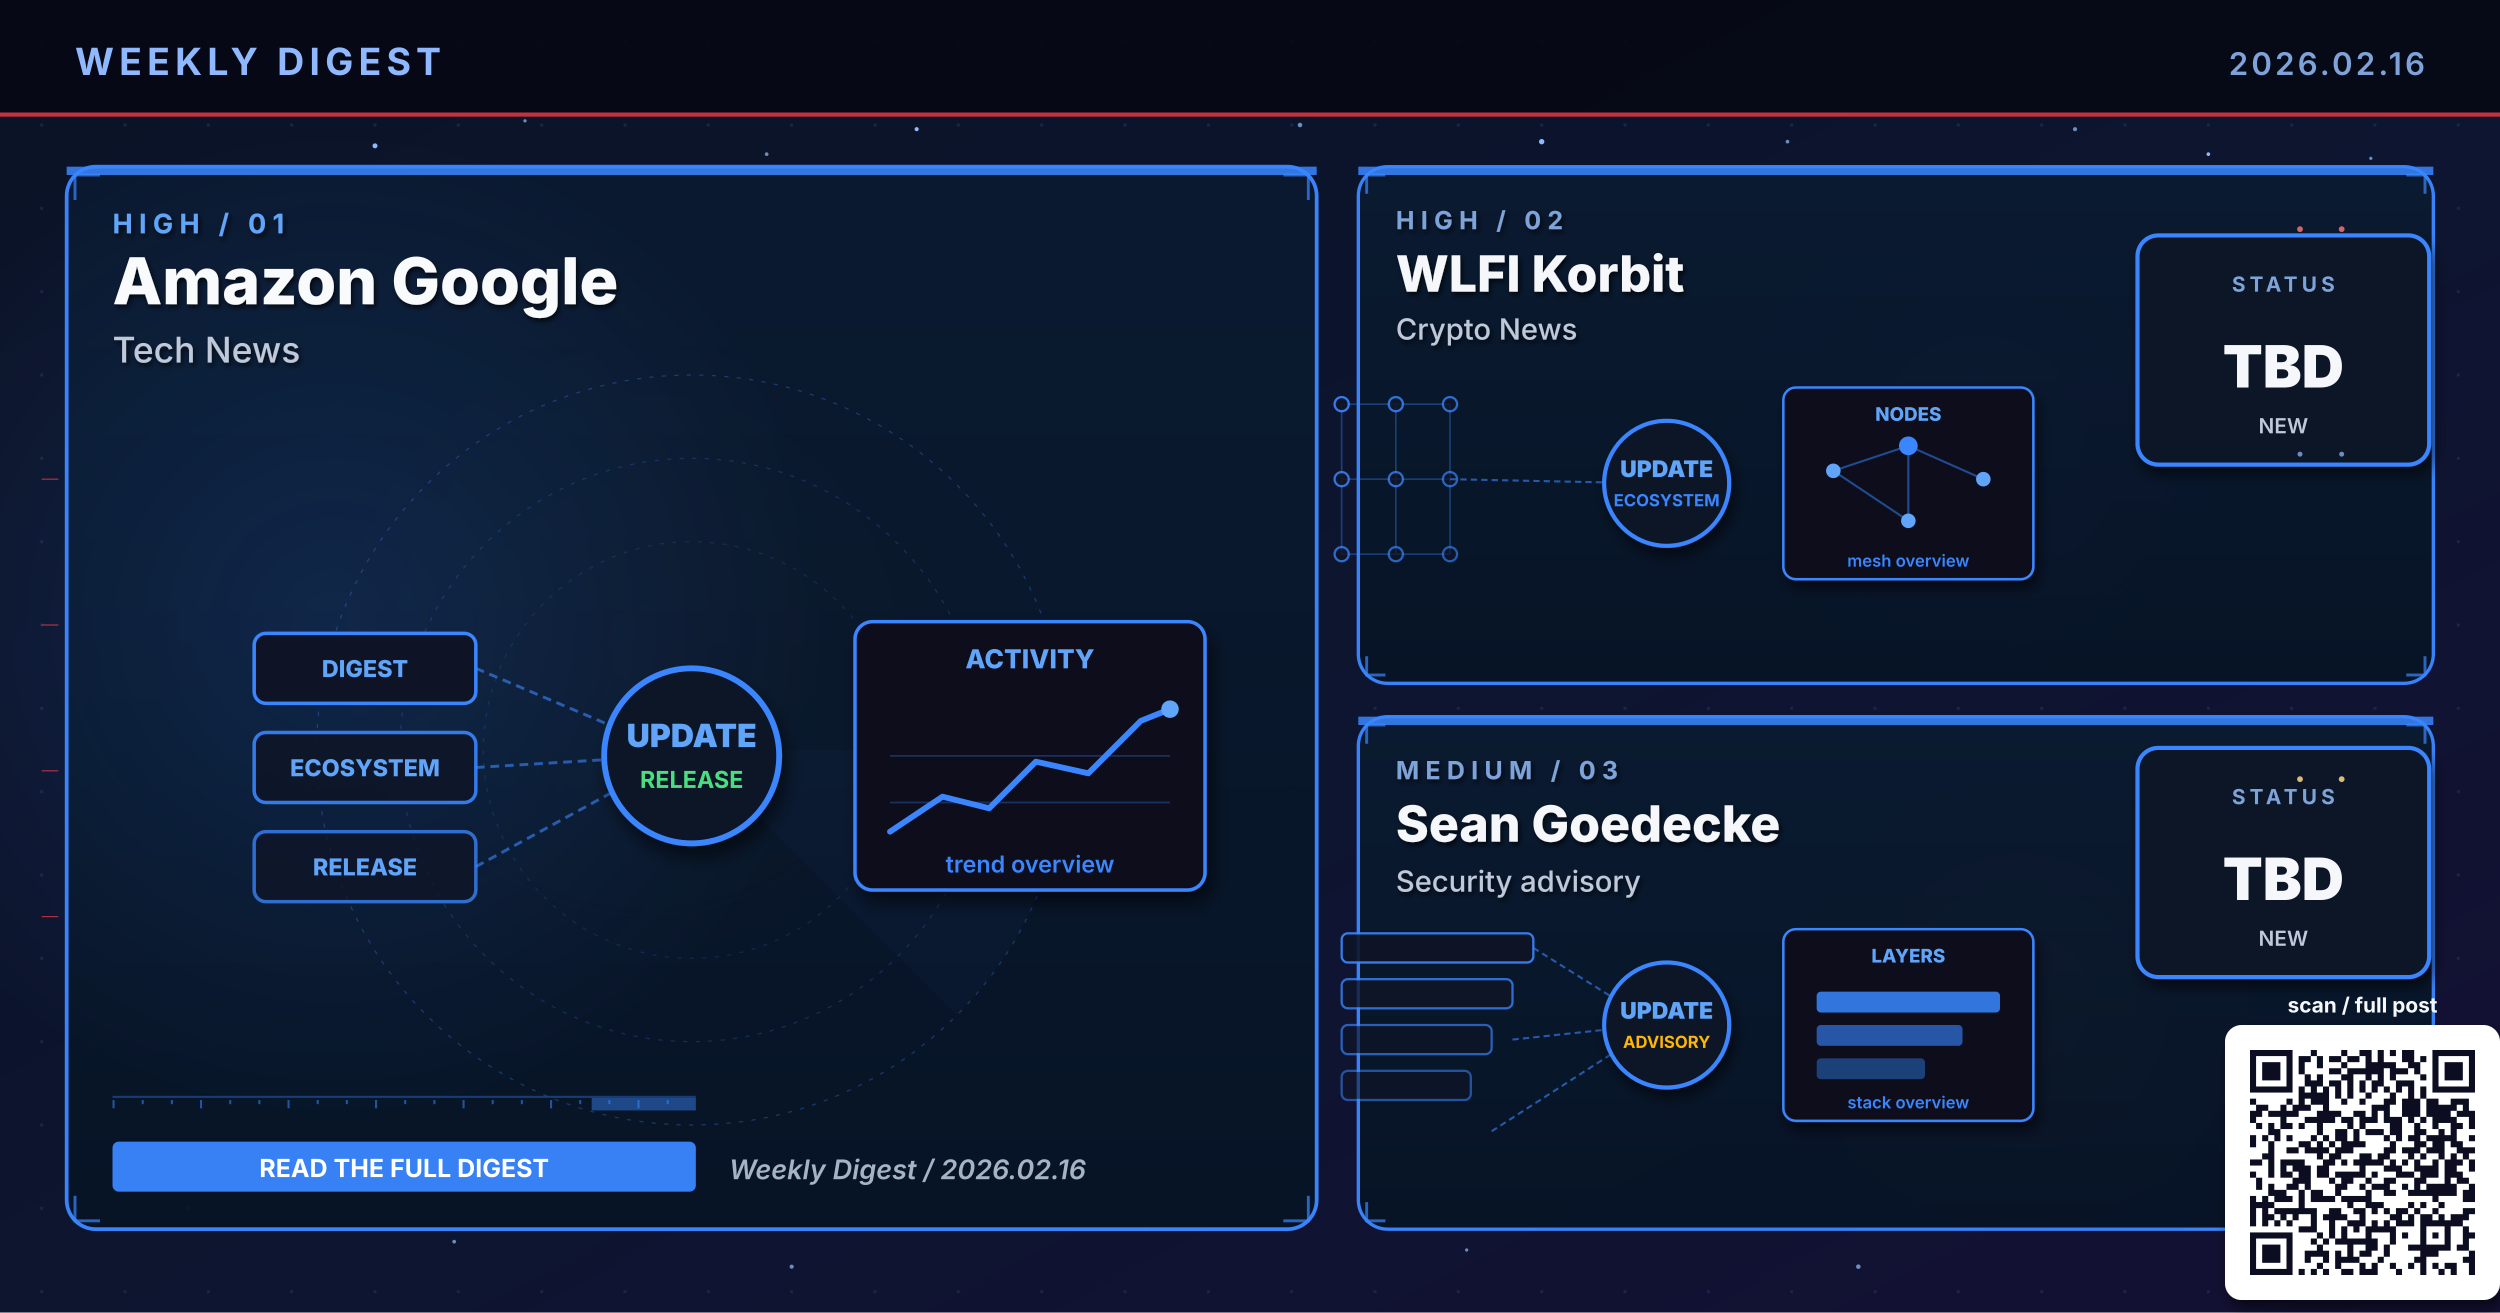
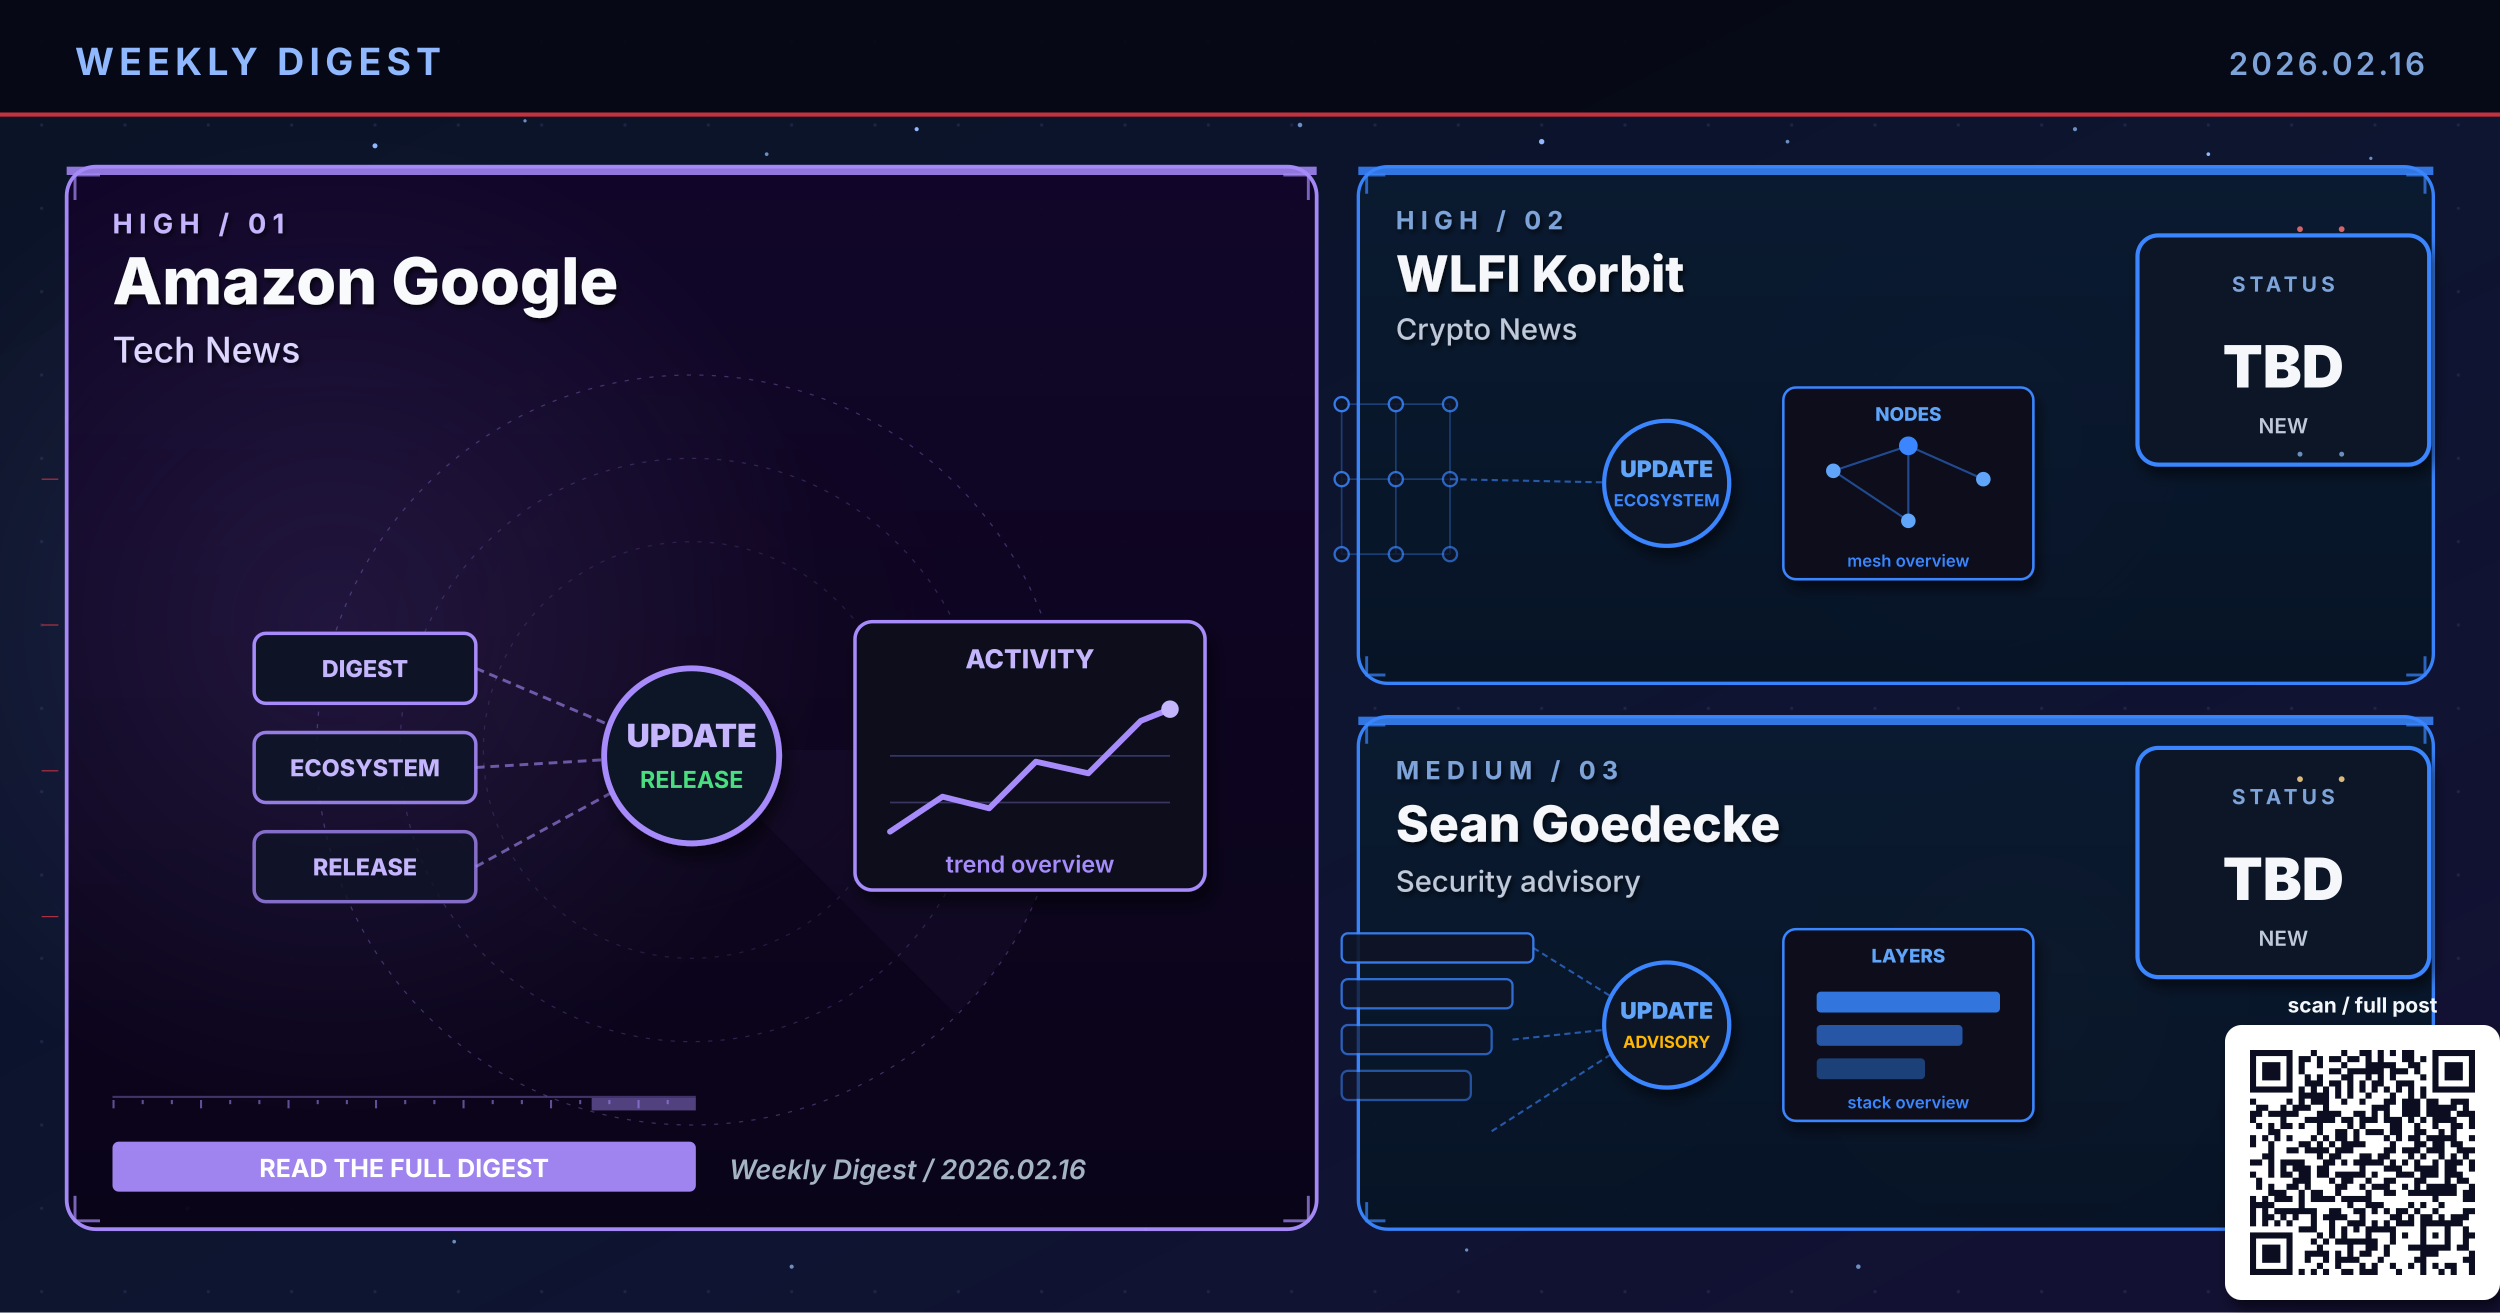
<svg xmlns="http://www.w3.org/2000/svg" viewBox="0 0 1200 630" width="1200" height="630" role="img" aria-label="Weekly digest cover 2026.02.16: Amazon Google, WLFI Korbit, Sean Goedecke">
  <defs>
    <linearGradient id="bgSpread" x1="0%" y1="0%" x2="100%" y2="100%">
      <stop offset="0%" stop-color="#0B1326" />
      <stop offset="55%" stop-color="#0D1530" />
      <stop offset="100%" stop-color="#141034" />
    </linearGradient>
    <linearGradient id="heroPanel" x1="0%" y1="0%" x2="0%" y2="100%">
      <stop offset="0%" stop-color="#1A0A08" />
      <stop offset="100%" stop-color="#110608" />
    </linearGradient>
    <linearGradient id="heroPanelBlue" x1="0%" y1="0%" x2="0%" y2="100%">
      <stop offset="0%" stop-color="#0A1A30" />
      <stop offset="100%" stop-color="#071426" />
    </linearGradient>
    <linearGradient id="heroPanelAmber" x1="0%" y1="0%" x2="0%" y2="100%">
      <stop offset="0%" stop-color="#1A1208" />
      <stop offset="100%" stop-color="#120E06" />
    </linearGradient>
    <linearGradient id="heroPanelGreen" x1="0%" y1="0%" x2="0%" y2="100%">
      <stop offset="0%" stop-color="#08160E" />
      <stop offset="100%" stop-color="#04100A" />
    </linearGradient>
    <linearGradient id="heroPanelPurple" x1="0%" y1="0%" x2="0%" y2="100%">
      <stop offset="0%" stop-color="#110629" />
      <stop offset="100%" stop-color="#0A0418" />
    </linearGradient>
    <radialGradient id="hotRed" cx="50%" cy="50%" r="50%">
      <stop offset="0%" stop-color="#E63946" stop-opacity="0.6" />
      <stop offset="100%" stop-color="#E63946" stop-opacity="0" />
    </radialGradient>
    <radialGradient id="hotBlue" cx="50%" cy="50%" r="50%">
      <stop offset="0%" stop-color="#3A86FF" stop-opacity="0.5" />
      <stop offset="100%" stop-color="#3A86FF" stop-opacity="0" />
    </radialGradient>
    <radialGradient id="hotAmber" cx="50%" cy="50%" r="50%">
      <stop offset="0%" stop-color="#FFB703" stop-opacity="0.45" />
      <stop offset="100%" stop-color="#FFB703" stop-opacity="0" />
    </radialGradient>
    <radialGradient id="hotGreen" cx="50%" cy="50%" r="50%">
      <stop offset="0%" stop-color="#4ADE80" stop-opacity="0.45" />
      <stop offset="100%" stop-color="#4ADE80" stop-opacity="0" />
    </radialGradient>
    <radialGradient id="hotPurple" cx="50%" cy="50%" r="50%">
      <stop offset="0%" stop-color="#A78BFA" stop-opacity="0.45" />
      <stop offset="100%" stop-color="#A78BFA" stop-opacity="0" />
    </radialGradient>
    <pattern id="envGrid" x="0" y="0" width="40" height="40" patternUnits="userSpaceOnUse">
      <circle cx="20" cy="20" r="0.8" fill="#2A3256" opacity="0.55" />
    </pattern>
    <filter id="softShadow" x="-10%" y="-10%" width="130%" height="130%">
      <feGaussianBlur in="SourceAlpha" stdDeviation="3" />
      <feOffset dx="2" dy="4" />
      <feComponentTransfer>
        <feFuncA type="linear" slope="0.55" />
      </feComponentTransfer>
      <feMerge>
        <feMergeNode />
        <feMergeNode in="SourceGraphic" />
      </feMerge>
    </filter>
    <filter id="textShadow" x="-10%" y="-10%" width="130%" height="130%">
      <feGaussianBlur in="SourceAlpha" stdDeviation="1.2" />
      <feOffset dx="1" dy="1.5" />
      <feComponentTransfer>
        <feFuncA type="linear" slope="0.7" />
      </feComponentTransfer>
      <feMerge>
        <feMergeNode />
        <feMergeNode in="SourceGraphic" />
      </feMerge>
    </filter>
  </defs>
  <rect width="1200" height="630" fill="url(#bgSpread)" />
  <rect width="1200" height="630" fill="url(#envGrid)" />
  <circle cx="310" cy="310" r="160" fill="url(#hotRed)">
    <animate attributeName="opacity" values="0.6;1;0.6" dur="5.8s" repeatCount="indefinite" />
  </circle>
  <circle cx="950" cy="210" r="120" fill="url(#hotBlue)">
    <animate attributeName="opacity" values="0.45;0.85;0.45" dur="6.4s" repeatCount="indefinite" />
  </circle>
  <circle cx="970" cy="480" r="110" fill="url(#hotAmber)">
    <animate attributeName="opacity" values="0.4;0.75;0.4" dur="7.1s" repeatCount="indefinite" />
  </circle>
  <g fill="#8FB8FF">
    <circle cx="180" cy="70" r="1.2">
      <animate attributeName="opacity" values="0.2;1;0.2" dur="3.4s" repeatCount="indefinite" />
    </circle>
    <circle cx="440" cy="62" r="1">
      <animate attributeName="opacity" values="0.2;0.9;0.2" dur="4.2s" repeatCount="indefinite" />
    </circle>
    <circle cx="740" cy="68" r="1.3">
      <animate attributeName="opacity" values="0.25;1;0.25" dur="3.9s" repeatCount="indefinite" />
    </circle>
    <circle cx="1060" cy="74" r="0.9">
      <animate attributeName="opacity" values="0.2;0.85;0.2" dur="5.1s" repeatCount="indefinite" />
    </circle>
    <circle cx="90" cy="580" r="1">
      <animate attributeName="opacity" values="0.15;0.8;0.15" dur="4.7s" repeatCount="indefinite" />
    </circle>
    <circle cx="550" cy="590" r="0.8">
      <animate attributeName="opacity" values="0.2;0.75;0.2" dur="3.6s" begin="0.5s" repeatCount="indefinite" />
    </circle>
  </g>
  <g fill="#7DA3D9" opacity="0.85">
    <circle cx="252" cy="58" r="0.8">
      <animate attributeName="opacity" values="0.15;0.7;0.15" dur="4.3s" repeatCount="indefinite" />
    </circle>
    <circle cx="368" cy="74" r="0.9">
      <animate attributeName="opacity" values="0.2;0.85;0.2" dur="3.8s" begin="0.4s" repeatCount="indefinite" />
    </circle>
    <circle cx="624" cy="60" r="1.1">
      <animate attributeName="opacity" values="0.25;0.95;0.25" dur="4.5s" repeatCount="indefinite" />
    </circle>
    <circle cx="858" cy="68" r="0.9">
      <animate attributeName="opacity" values="0.2;0.8;0.2" dur="3.6s" begin="0.6s" repeatCount="indefinite" />
    </circle>
    <circle cx="996" cy="62" r="1.0">
      <animate attributeName="opacity" values="0.2;0.9;0.2" dur="4.0s" begin="0.2s" repeatCount="indefinite" />
    </circle>
    <circle cx="1138" cy="76" r="0.8">
      <animate attributeName="opacity" values="0.15;0.7;0.15" dur="5.2s" begin="0.5s" repeatCount="indefinite" />
    </circle>
    <circle cx="218" cy="596" r="0.9">
      <animate attributeName="opacity" values="0.18;0.75;0.18" dur="4.6s" begin="0.3s" repeatCount="indefinite" />
    </circle>
    <circle cx="380" cy="608" r="1.0">
      <animate attributeName="opacity" values="0.2;0.85;0.2" dur="3.9s" begin="0.7s" repeatCount="indefinite" />
    </circle>
    <circle cx="704" cy="600" r="0.8">
      <animate attributeName="opacity" values="0.18;0.7;0.18" dur="4.2s" begin="0.4s" repeatCount="indefinite" />
    </circle>
    <circle cx="892" cy="608" r="1.1">
      <animate attributeName="opacity" values="0.22;0.9;0.22" dur="4.7s" begin="0.6s" repeatCount="indefinite" />
    </circle>
    <circle cx="1078" cy="600" r="0.9">
      <animate attributeName="opacity" values="0.2;0.85;0.2" dur="3.6s" begin="0.8s" repeatCount="indefinite" />
    </circle>
  </g>
  <rect x="0" y="0" width="1200" height="56" fill="#050813" opacity="0.92" />
  <text x="36" y="36" font-family="Inter, Helvetica, Arial, sans-serif" font-size="18" font-weight="700" fill="#8FB8FF" letter-spacing="2.5">WEEKLY DIGEST</text>
  <text x="1164" y="36" font-family="Inter, Helvetica, Arial, sans-serif" font-size="15" font-weight="600" fill="#7DA3D9" letter-spacing="1.5" text-anchor="end">2026.02.16</text>
  <rect x="0" y="54" width="1200" height="2" fill="#E63946" opacity="0.85">
    <animate attributeName="opacity" values="0.4;1;0.4" dur="4.8s" repeatCount="indefinite" />
  </rect>
-   <rect x="32" y="80" width="600" height="510" rx="14" ry="14" fill="url(#heroPanelBlue)" stroke="#3A86FF" stroke-width="1.8" opacity="0.98" />
-   <circle cx="160" cy="300" r="240" fill="url(#hotBlue)" opacity="0.28" />
-   <rect x="32" y="80" width="600" height="4" fill="#3A86FF" opacity="0.85">
+   <rect x="32" y="80" width="600" height="510" rx="14" ry="14" fill="url(#heroPanelPurple)" stroke="#A78BFA" stroke-width="1.8" opacity="0.98" />
+   <circle cx="160" cy="300" r="240" fill="url(#hotPurple)" opacity="0.28" />
+   <rect x="32" y="80" width="600" height="4" fill="#A78BFA" opacity="0.85">
    <animate attributeName="opacity" values="0.5;1;0.5" dur="3.4s" repeatCount="indefinite" />
  </rect>
  <g filter="url(#textShadow)">
-     <text x="54" y="112" font-family="Inter, Helvetica, Arial, sans-serif" font-size="13" font-weight="700" fill="#60A5FA" letter-spacing="3">HIGH  /  01</text>
+     <text x="54" y="112" font-family="Inter, Helvetica, Arial, sans-serif" font-size="13" font-weight="700" fill="#C4B5FD" letter-spacing="3">HIGH  /  01</text>
    <text x="54" y="146" font-family="Inter, Helvetica, Arial, sans-serif" font-size="31" font-weight="800" fill="#F8FAFC">Amazon Google</text>
-     <text x="54" y="174" font-family="Inter, Helvetica, Arial, sans-serif" font-size="17" font-weight="500" fill="#BFC9D9">Tech News</text>
+     <text x="54" y="174" font-family="Inter, Helvetica, Arial, sans-serif" font-size="17" font-weight="500" fill="#DDD6FE">Tech News</text>
  </g>
  <g transform="translate(332,360)" opacity="0.32">
-     <circle r="180" fill="none" stroke="#3A86FF" stroke-width="0.6" stroke-dasharray="2 4" />
-     <circle r="140" fill="none" stroke="#3A86FF" stroke-width="0.6" stroke-dasharray="2 4" opacity="0.7" />
-     <circle r="100" fill="none" stroke="#3A86FF" stroke-width="0.6" stroke-dasharray="2 4" opacity="0.5" />
+     <circle r="180" fill="none" stroke="#A78BFA" stroke-width="0.6" stroke-dasharray="2 4" />
+     <circle r="140" fill="none" stroke="#A78BFA" stroke-width="0.6" stroke-dasharray="2 4" opacity="0.7" />
+     <circle r="100" fill="none" stroke="#A78BFA" stroke-width="0.6" stroke-dasharray="2 4" opacity="0.5" />
    <g>
-       <path d="M0 0 L180 0 A180 180 0 0 1 127 127 Z" fill="#3A86FF" opacity="0.10" />
+       <path d="M0 0 L180 0 A180 180 0 0 1 127 127 Z" fill="#A78BFA" opacity="0.10" />
      <animateTransform attributeName="transform" type="rotate" from="0" to="360" dur="14s" repeatCount="indefinite" />
    </g>
  </g>
-   <g stroke="#3A86FF" stroke-width="1.4" fill="none" opacity="0.7">
+   <g stroke="#A78BFA" stroke-width="1.4" fill="none" opacity="0.7">
    <path d="M36 96 L36 84 L48 84" />
    <path d="M616 84 L628 84 L628 96" />
    <path d="M36 574 L36 586 L48 586" />
    <path d="M616 586 L628 586 L628 574" />
  </g>
  <g>
-     <rect x="54" y="526" width="280" height="1" fill="#3A86FF" opacity="0.35" />
-     <rect x="54" y="528" width="1" height="4" fill="#3A86FF" opacity="0.55" />
-     <rect x="68" y="528" width="1" height="2" fill="#3A86FF" opacity="0.55" />
-     <rect x="82" y="528" width="1" height="2" fill="#3A86FF" opacity="0.55" />
-     <rect x="96" y="528" width="1" height="4" fill="#3A86FF" opacity="0.55" />
-     <rect x="110" y="528" width="1" height="2" fill="#3A86FF" opacity="0.55" />
-     <rect x="124" y="528" width="1" height="2" fill="#3A86FF" opacity="0.55" />
-     <rect x="138" y="528" width="1" height="4" fill="#3A86FF" opacity="0.55" />
-     <rect x="152" y="528" width="1" height="2" fill="#3A86FF" opacity="0.55" />
-     <rect x="166" y="528" width="1" height="2" fill="#3A86FF" opacity="0.55" />
-     <rect x="180" y="528" width="1" height="4" fill="#3A86FF" opacity="0.55" />
-     <rect x="194" y="528" width="1" height="2" fill="#3A86FF" opacity="0.55" />
-     <rect x="208" y="528" width="1" height="2" fill="#3A86FF" opacity="0.55" />
-     <rect x="222" y="528" width="1" height="4" fill="#3A86FF" opacity="0.55" />
-     <rect x="236" y="528" width="1" height="2" fill="#3A86FF" opacity="0.55" />
-     <rect x="250" y="528" width="1" height="2" fill="#3A86FF" opacity="0.55" />
-     <rect x="264" y="528" width="1" height="4" fill="#3A86FF" opacity="0.55" />
-     <rect x="278" y="528" width="1" height="2" fill="#3A86FF" opacity="0.55" />
-     <rect x="292" y="528" width="1" height="2" fill="#3A86FF" opacity="0.55" />
-     <rect x="306" y="528" width="1" height="4" fill="#3A86FF" opacity="0.55" />
-     <rect x="320" y="528" width="1" height="2" fill="#3A86FF" opacity="0.55" />
-     <rect x="284" y="527" width="50" height="6" fill="#3A86FF" opacity="0.45">
+     <rect x="54" y="526" width="280" height="1" fill="#A78BFA" opacity="0.35" />
+     <rect x="54" y="528" width="1" height="4" fill="#A78BFA" opacity="0.55" />
+     <rect x="68" y="528" width="1" height="2" fill="#A78BFA" opacity="0.55" />
+     <rect x="82" y="528" width="1" height="2" fill="#A78BFA" opacity="0.55" />
+     <rect x="96" y="528" width="1" height="4" fill="#A78BFA" opacity="0.55" />
+     <rect x="110" y="528" width="1" height="2" fill="#A78BFA" opacity="0.55" />
+     <rect x="124" y="528" width="1" height="2" fill="#A78BFA" opacity="0.55" />
+     <rect x="138" y="528" width="1" height="4" fill="#A78BFA" opacity="0.55" />
+     <rect x="152" y="528" width="1" height="2" fill="#A78BFA" opacity="0.55" />
+     <rect x="166" y="528" width="1" height="2" fill="#A78BFA" opacity="0.55" />
+     <rect x="180" y="528" width="1" height="4" fill="#A78BFA" opacity="0.55" />
+     <rect x="194" y="528" width="1" height="2" fill="#A78BFA" opacity="0.55" />
+     <rect x="208" y="528" width="1" height="2" fill="#A78BFA" opacity="0.55" />
+     <rect x="222" y="528" width="1" height="4" fill="#A78BFA" opacity="0.55" />
+     <rect x="236" y="528" width="1" height="2" fill="#A78BFA" opacity="0.55" />
+     <rect x="250" y="528" width="1" height="2" fill="#A78BFA" opacity="0.55" />
+     <rect x="264" y="528" width="1" height="4" fill="#A78BFA" opacity="0.55" />
+     <rect x="278" y="528" width="1" height="2" fill="#A78BFA" opacity="0.55" />
+     <rect x="292" y="528" width="1" height="2" fill="#A78BFA" opacity="0.55" />
+     <rect x="306" y="528" width="1" height="4" fill="#A78BFA" opacity="0.55" />
+     <rect x="320" y="528" width="1" height="2" fill="#A78BFA" opacity="0.55" />
+     <rect x="284" y="527" width="50" height="6" fill="#A78BFA" opacity="0.45">
      <animate attributeName="x" values="54;284;54" dur="6.4s" repeatCount="indefinite" />
      <animate attributeName="opacity" values="0.2;0.7;0.2" dur="6.4s" repeatCount="indefinite" />
    </rect>
  </g>
  <g transform="translate(332,360) scale(1.4)">
    <g font-family="Inter, monospace" font-size="8" font-weight="800">
      <g transform="translate(-150,-40)">
-         <rect x="0" y="0" width="76" height="24" rx="4" fill="#0E1426" stroke="#3A86FF" stroke-width="1.2" />
-         <text x="38" y="15" text-anchor="middle" fill="#60A5FA">DIGEST</text>
+         <rect x="0" y="0" width="76" height="24" rx="4" fill="#0E1426" stroke="#A78BFA" stroke-width="1.2" />
+         <text x="38" y="15" text-anchor="middle" fill="#C4B5FD">DIGEST</text>
      </g>
      <g transform="translate(-150,-6)">
-         <rect x="0" y="0" width="76" height="24" rx="4" fill="#0E1426" stroke="#3A86FF" stroke-width="1.2" opacity="0.88" />
-         <text x="38" y="15" text-anchor="middle" fill="#60A5FA">ECOSYSTEM</text>
+         <rect x="0" y="0" width="76" height="24" rx="4" fill="#0E1426" stroke="#A78BFA" stroke-width="1.2" opacity="0.88" />
+         <text x="38" y="15" text-anchor="middle" fill="#C4B5FD">ECOSYSTEM</text>
      </g>
      <g transform="translate(-150,28)">
-         <rect x="0" y="0" width="76" height="24" rx="4" fill="#0E1426" stroke="#3A86FF" stroke-width="1.2" opacity="0.76" />
-         <text x="38" y="15" text-anchor="middle" fill="#60A5FA">RELEASE</text>
-       </g>
-     </g>
-     <g stroke="#3A86FF" stroke-width="1" stroke-dasharray="3 2" fill="none" opacity="0.6">
+         <rect x="0" y="0" width="76" height="24" rx="4" fill="#0E1426" stroke="#A78BFA" stroke-width="1.2" opacity="0.76" />
+         <text x="38" y="15" text-anchor="middle" fill="#C4B5FD">RELEASE</text>
+       </g>
+     </g>
+     <g stroke="#A78BFA" stroke-width="1" stroke-dasharray="3 2" fill="none" opacity="0.6">
      <line x1="-74" y1="-28" x2="-8" y2="0" />
      <line x1="-74" y1="6" x2="-8" y2="2" />
      <line x1="-74" y1="40" x2="-8" y2="4" />
    </g>
-     <g fill="#60A5FA">
+     <g fill="#C4B5FD">
      <circle r="2">
        <animateMotion path="M-74 -28 L-8 0" dur="2.2s" repeatCount="indefinite" />
      </circle>
      <circle r="2">
        <animateMotion path="M-74 6 L-8 2" dur="2s" begin="0.4s" repeatCount="indefinite" />
      </circle>
      <circle r="2">
        <animateMotion path="M-74 40 L-8 4" dur="2.4s" begin="0.8s" repeatCount="indefinite" />
      </circle>
    </g>
-     <circle cx="0" cy="2" r="30" fill="#0A1326" stroke="#3A86FF" stroke-width="2" filter="url(#softShadow)">
+     <circle cx="0" cy="2" r="30" fill="#0A1326" stroke="#A78BFA" stroke-width="2" filter="url(#softShadow)">
      <animate attributeName="r" values="28;33;28" dur="3.4s" repeatCount="indefinite" />
    </circle>
-     <text x="0" y="-1" text-anchor="middle" font-family="Inter, monospace" font-size="11" font-weight="900" fill="#60A5FA">UPDATE</text>
+     <text x="0" y="-1" text-anchor="middle" font-family="Inter, monospace" font-size="11" font-weight="900" fill="#C4B5FD">UPDATE</text>
    <text x="0" y="13" text-anchor="middle" font-family="Inter, monospace" font-size="8" font-weight="700" fill="#4ADE80">RELEASE</text>
    <g transform="translate(56,-44)" filter="url(#softShadow)">
-       <rect x="0" y="0" width="120" height="92" rx="6" fill="#0A0F1E" stroke="#3A86FF" stroke-width="1.2" />
-       <text x="60" y="16" text-anchor="middle" font-family="Inter, monospace" font-size="9" font-weight="800" fill="#60A5FA">ACTIVITY</text>
-       <polyline points="12,72 30,60 46,64 62,48 80,52 98,34 108,30" fill="none" stroke="#3A86FF" stroke-width="2" stroke-linecap="round" stroke-linejoin="round" />
-       <circle cx="108" cy="30" r="3" fill="#60A5FA">
+       <rect x="0" y="0" width="120" height="92" rx="6" fill="#0A0F1E" stroke="#A78BFA" stroke-width="1.2" />
+       <text x="60" y="16" text-anchor="middle" font-family="Inter, monospace" font-size="9" font-weight="800" fill="#C4B5FD">ACTIVITY</text>
+       <polyline points="12,72 30,60 46,64 62,48 80,52 98,34 108,30" fill="none" stroke="#A78BFA" stroke-width="2" stroke-linecap="round" stroke-linejoin="round" />
+       <circle cx="108" cy="30" r="3" fill="#C4B5FD">
        <animate attributeName="opacity" values="0.5;1;0.5" dur="2s" repeatCount="indefinite" />
      </circle>
-       <g stroke="#3A86FF" stroke-width="0.6" opacity="0.3">
+       <g stroke="#A78BFA" stroke-width="0.6" opacity="0.3">
        <line x1="12" y1="46" x2="108" y2="46" />
        <line x1="12" y1="62" x2="108" y2="62" />
      </g>
-       <text x="60" y="86" text-anchor="middle" font-family="Inter, monospace" font-size="8" font-weight="600" fill="#3A86FF">trend overview</text>
+       <text x="60" y="86" text-anchor="middle" font-family="Inter, monospace" font-size="8" font-weight="600" fill="#A78BFA">trend overview</text>
    </g>
  </g>
  <g transform="translate(54,548)">
-     <rect x="0" y="0" width="280" height="24" rx="3" fill="#3A86FF" opacity="0.95" />
+     <rect x="0" y="0" width="280" height="24" rx="3" fill="#A78BFA" opacity="0.95" />
    <text x="140" y="17" text-anchor="middle" font-family="Inter, Helvetica, Arial, sans-serif" font-size="12" font-weight="700" fill="#FFFFFF">READ THE FULL DIGEST</text>
  </g>
  <text x="350" y="566" font-family="Inter, Helvetica, Arial, sans-serif" font-size="13" font-weight="600" fill="#A5B4C4" font-style="italic">Weekly Digest  /  2026.02.16</text>
  <rect x="652" y="80" width="516" height="248" rx="14" ry="14" fill="url(#heroPanelBlue)" stroke="#3A86FF" stroke-width="1.6" opacity="0.97" />
  <rect x="652" y="80" width="516" height="4" fill="#3A86FF" opacity="0.85">
    <animate attributeName="opacity" values="0.5;1;0.5" dur="4.2s" repeatCount="indefinite" />
  </rect>
  <g filter="url(#textShadow)">
    <text x="670" y="110" font-family="Inter, Helvetica, Arial, sans-serif" font-size="12" font-weight="700" fill="#7DA3D9" letter-spacing="3">HIGH  /  02</text>
    <text x="670" y="140" font-family="Inter, Helvetica, Arial, sans-serif" font-size="24" font-weight="800" fill="#F5F7FA">WLFI Korbit</text>
    <text x="670" y="163" font-family="Inter, Helvetica, Arial, sans-serif" font-size="14" font-weight="500" fill="#BFC9D9">Crypto News</text>
  </g>
  <g stroke="#3A86FF" stroke-width="1.4" fill="none" opacity="0.7">
    <path d="M656 93 L656 84 L665 84" />
    <path d="M1155 84 L1164 84 L1164 93" />
    <path d="M656 315 L656 324 L665 324" />
    <path d="M1155 324 L1164 324 L1164 315" />
  </g>
  <g transform="translate(800,230)">
    <g stroke="#3A86FF" stroke-width="0.8" opacity="0.35">
      <line x1="-156" y1="-36" x2="-130" y2="-36" />
      <line x1="-156" y1="-36" x2="-156" y2="0" />
      <line x1="-130" y1="-36" x2="-104" y2="-36" />
      <line x1="-130" y1="-36" x2="-130" y2="0" />
      <line x1="-104" y1="-36" x2="-104" y2="0" />
      <line x1="-156" y1="0" x2="-130" y2="0" />
      <line x1="-156" y1="0" x2="-156" y2="36" />
      <line x1="-130" y1="0" x2="-104" y2="0" />
      <line x1="-130" y1="0" x2="-130" y2="36" />
      <line x1="-104" y1="0" x2="-104" y2="36" />
      <line x1="-156" y1="36" x2="-130" y2="36" />
      <line x1="-130" y1="36" x2="-104" y2="36" />
    </g>
    <circle cx="-156" cy="-36" r="3.4" fill="#0E1426" stroke="#3A86FF" stroke-width="1.1" opacity="0.90" />
    <circle cx="-130" cy="-36" r="3.4" fill="#0E1426" stroke="#3A86FF" stroke-width="1.1" opacity="0.83" />
    <circle cx="-104" cy="-36" r="3.4" fill="#0E1426" stroke="#3A86FF" stroke-width="1.1" opacity="0.76" />
    <circle cx="-156" cy="0" r="3.4" fill="#0E1426" stroke="#3A86FF" stroke-width="1.1" opacity="0.83" />
    <circle cx="-130" cy="0" r="3.4" fill="#0E1426" stroke="#3A86FF" stroke-width="1.1" opacity="0.76" />
    <circle cx="-104" cy="0" r="3.4" fill="#0E1426" stroke="#3A86FF" stroke-width="1.1" opacity="0.69" />
    <circle cx="-156" cy="36" r="3.4" fill="#0E1426" stroke="#3A86FF" stroke-width="1.1" opacity="0.76" />
    <circle cx="-130" cy="36" r="3.4" fill="#0E1426" stroke="#3A86FF" stroke-width="1.1" opacity="0.69" />
    <circle cx="-104" cy="36" r="3.4" fill="#0E1426" stroke="#3A86FF" stroke-width="1.1" opacity="0.62" />
    <line x1="-104" y1="0" x2="-8" y2="2" stroke="#3A86FF" stroke-width="1" stroke-dasharray="3 2" opacity="0.6" />
    <g fill="#60A5FA">
      <circle r="2">
        <animateMotion path="M-104 0 L-8 2" dur="2.3s" repeatCount="indefinite" />
      </circle>
    </g>
    <circle cx="0" cy="2" r="30" fill="#0A1326" stroke="#3A86FF" stroke-width="2" filter="url(#softShadow)">
      <animate attributeName="r" values="28;33;28" dur="3.4s" repeatCount="indefinite" />
    </circle>
    <text x="0" y="-1" text-anchor="middle" font-family="Inter, monospace" font-size="11" font-weight="900" fill="#60A5FA">UPDATE</text>
    <text x="0" y="13" text-anchor="middle" font-family="Inter, monospace" font-size="8" font-weight="700" fill="#3A86FF">ECOSYSTEM</text>
    <g transform="translate(56,-44)" filter="url(#softShadow)">
      <rect x="0" y="0" width="120" height="92" rx="6" fill="#0A0F1E" stroke="#3A86FF" stroke-width="1.2" />
      <text x="60" y="16" text-anchor="middle" font-family="Inter, monospace" font-size="9" font-weight="800" fill="#60A5FA">NODES</text>
      <g stroke="#3A86FF" stroke-width="1" opacity="0.5">
        <line x1="24" y1="40" x2="60" y2="28" />
        <line x1="60" y1="28" x2="96" y2="44" />
        <line x1="60" y1="28" x2="60" y2="64" />
        <line x1="24" y1="40" x2="60" y2="64" />
      </g>
      <g fill="#60A5FA">
        <circle cx="24" cy="40" r="3.5" />
        <circle cx="96" cy="44" r="3.5" />
        <circle cx="60" cy="64" r="3.5" />
      </g>
      <circle cx="60" cy="28" r="4.5" fill="#3A86FF" />
      <text x="60" y="86" text-anchor="middle" font-family="Inter, monospace" font-size="8" font-weight="600" fill="#3A86FF">mesh overview</text>
    </g>
  </g>
  <g transform="translate(1094,168)" filter="url(#softShadow)">
    <rect x="-68" y="-55" width="140" height="110" rx="10" fill="#071426" stroke="#3A86FF" stroke-width="2" />
    <text x="2" y="-28" text-anchor="middle" font-family="Inter, Helvetica, Arial, sans-serif" font-size="10" font-weight="700" letter-spacing="2" fill="#7DA3D9">STATUS</text>
    <text x="2" y="18" text-anchor="middle" font-family="Inter, Helvetica, Arial, sans-serif" font-size="28" font-weight="900" fill="#F5F7FA">TBD</text>
    <text x="2" y="40" text-anchor="middle" font-family="Inter, Helvetica, Arial, sans-serif" font-size="10" font-weight="600" fill="#BFC9D9">NEW</text>
  </g>
  <rect x="652" y="344" width="516" height="246" rx="14" ry="14" fill="url(#heroPanelBlue)" stroke="#3A86FF" stroke-width="1.6" opacity="0.97" />
  <rect x="652" y="344" width="516" height="4" fill="#3A86FF" opacity="0.85">
    <animate attributeName="opacity" values="0.5;1;0.5" dur="4.8s" repeatCount="indefinite" />
  </rect>
  <g filter="url(#textShadow)">
    <text x="670" y="374" font-family="Inter, Helvetica, Arial, sans-serif" font-size="12" font-weight="700" fill="#7DA3D9" letter-spacing="3">MEDIUM  /  03</text>
    <text x="670" y="404" font-family="Inter, Helvetica, Arial, sans-serif" font-size="24" font-weight="800" fill="#F5F7FA">Sean Goedecke</text>
    <text x="670" y="428" font-family="Inter, Helvetica, Arial, sans-serif" font-size="14" font-weight="500" fill="#BFC9D9">Security advisory</text>
  </g>
  <g stroke="#3A86FF" stroke-width="1.4" fill="none" opacity="0.7">
    <path d="M656 357 L656 348 L665 348" />
    <path d="M1155 348 L1164 348 L1164 357" />
    <path d="M656 577 L656 586 L665 586" />
    <path d="M1155 586 L1164 586 L1164 577" />
  </g>
  <g transform="translate(800,490)">
    <rect x="-156" y="-42" width="92" height="14" rx="3" fill="#0E1426" stroke="#3A86FF" stroke-width="1.1" opacity="0.90" />
    <rect x="-156" y="-20" width="82" height="14" rx="3" fill="#0E1426" stroke="#3A86FF" stroke-width="1.1" opacity="0.78" />
    <rect x="-156" y="2" width="72" height="14" rx="3" fill="#0E1426" stroke="#3A86FF" stroke-width="1.1" opacity="0.66" />
    <rect x="-156" y="24" width="62" height="14" rx="3" fill="#0E1426" stroke="#3A86FF" stroke-width="1.1" opacity="0.54" />
    <g stroke="#3A86FF" stroke-width="1" stroke-dasharray="3 2" fill="none" opacity="0.6">
      <line x1="-64" y1="-35" x2="-8" y2="0" />
      <line x1="-74" y1="9" x2="-8" y2="2" />
      <line x1="-84" y1="53" x2="-8" y2="4" />
    </g>
    <g fill="#60A5FA">
      <circle r="2">
        <animateMotion path="M-74 9 L-8 2" dur="2.1s" repeatCount="indefinite" />
      </circle>
    </g>
    <circle cx="0" cy="2" r="30" fill="#0A1326" stroke="#3A86FF" stroke-width="2" filter="url(#softShadow)">
      <animate attributeName="r" values="28;33;28" dur="3.4s" repeatCount="indefinite" />
    </circle>
    <text x="0" y="-1" text-anchor="middle" font-family="Inter, monospace" font-size="11" font-weight="900" fill="#60A5FA">UPDATE</text>
    <text x="0" y="13" text-anchor="middle" font-family="Inter, monospace" font-size="8" font-weight="700" fill="#FFB703">ADVISORY</text>
    <g transform="translate(56,-44)" filter="url(#softShadow)">
      <rect x="0" y="0" width="120" height="92" rx="6" fill="#0A0F1E" stroke="#3A86FF" stroke-width="1.2" />
      <text x="60" y="16" text-anchor="middle" font-family="Inter, monospace" font-size="9" font-weight="800" fill="#60A5FA">LAYERS</text>
      <rect x="16" y="30" width="88" height="10" rx="2" fill="#3A86FF" opacity="0.85" />
      <rect x="16" y="46" width="70" height="10" rx="2" fill="#3A86FF" opacity="0.6" />
      <rect x="16" y="62" width="52" height="10" rx="2" fill="#3A86FF" opacity="0.4" />
      <text x="60" y="86" text-anchor="middle" font-family="Inter, monospace" font-size="8" font-weight="600" fill="#3A86FF">stack overview</text>
    </g>
  </g>
  <g transform="translate(1094,414)" filter="url(#softShadow)">
    <rect x="-68" y="-55" width="140" height="110" rx="10" fill="#071426" stroke="#3A86FF" stroke-width="2" />
    <text x="2" y="-28" text-anchor="middle" font-family="Inter, Helvetica, Arial, sans-serif" font-size="10" font-weight="700" letter-spacing="2" fill="#7DA3D9">STATUS</text>
    <text x="2" y="18" text-anchor="middle" font-family="Inter, Helvetica, Arial, sans-serif" font-size="28" font-weight="900" fill="#F5F7FA">TBD</text>
    <text x="2" y="40" text-anchor="middle" font-family="Inter, Helvetica, Arial, sans-serif" font-size="10" font-weight="600" fill="#BFC9D9">NEW</text>
  </g>
  <g opacity="0.85">
    <g fill="#F87171">
      <circle cx="1104" cy="110" r="1.4">
        <animate attributeName="opacity" values="0.2;1;0.2" dur="1.8s" repeatCount="indefinite" />
      </circle>
      <circle cx="1124" cy="110" r="1.4">
        <animate attributeName="opacity" values="0.2;1;0.2" dur="1.4s" begin="0.3s" repeatCount="indefinite" />
      </circle>
    </g>
    <g fill="#7DA3D9">
      <circle cx="1104" cy="218" r="1.2">
        <animate attributeName="opacity" values="0.2;1;0.2" dur="2s" repeatCount="indefinite" />
      </circle>
      <circle cx="1124" cy="218" r="1.2">
        <animate attributeName="opacity" values="0.2;1;0.2" dur="1.6s" begin="0.4s" repeatCount="indefinite" />
      </circle>
    </g>
    <g fill="#FFD58A">
      <circle cx="1104" cy="374" r="1.4">
        <animate attributeName="opacity" values="0.2;1;0.2" dur="1.8s" repeatCount="indefinite" />
      </circle>
      <circle cx="1124" cy="374" r="1.4">
        <animate attributeName="opacity" values="0.2;1;0.2" dur="1.6s" begin="0.3s" repeatCount="indefinite" />
      </circle>
    </g>
    <g stroke="#E63946" stroke-width="0.5" fill="none">
      <path d="M20 230 L28 230">
        <animate attributeName="stroke-opacity" values="0;0.7;0" dur="2s" repeatCount="indefinite" />
      </path>
      <path d="M20 300 L28 300">
        <animate attributeName="stroke-opacity" values="0;0.7;0" dur="2.3s" begin="0.3s" repeatCount="indefinite" />
      </path>
      <path d="M20 370 L28 370">
        <animate attributeName="stroke-opacity" values="0;0.7;0" dur="1.9s" begin="0.6s" repeatCount="indefinite" />
      </path>
      <path d="M20 440 L28 440">
        <animate attributeName="stroke-opacity" values="0;0.7;0" dur="2.1s" begin="0.9s" repeatCount="indefinite" />
      </path>
    </g>
  </g>
  <g transform="translate(1080,504)" filter="url(#softShadow)">
    <rect x="-12" y="-12" width="132" height="132" rx="8" fill="#FFFFFF" />
    <path fill="#0A1020" d="M0.0 0.0h20.432v2.919h-20.432z M29.189 0.0h2.919v2.919h-2.919z M43.784 0.0h2.919v2.919h-2.919z M52.541 0.0h5.838v2.919h-5.838z M61.297 0.0h2.919v2.919h-2.919z M67.135 0.0h2.919v2.919h-2.919z M72.973 0.0h5.838v2.919h-5.838z M87.568 0.0h20.432v2.919h-20.432z M0.0 2.919h2.919v2.919h-2.919z M17.514 2.919h2.919v2.919h-2.919z M23.351 2.919h5.838v2.919h-5.838z M32.108 2.919h2.919v2.919h-2.919z M37.946 2.919h5.838v2.919h-5.838z M46.703 2.919h5.838v2.919h-5.838z M55.459 2.919h2.919v2.919h-2.919z M61.297 2.919h2.919v2.919h-2.919z M72.973 2.919h5.838v2.919h-5.838z M81.73 2.919h2.919v2.919h-2.919z M87.568 2.919h2.919v2.919h-2.919z M105.081 2.919h2.919v2.919h-2.919z M0.0 5.838h2.919v2.919h-2.919z M5.838 5.838h8.757v2.919h-8.757z M17.514 5.838h2.919v2.919h-2.919z M23.351 5.838h2.919v2.919h-2.919z M32.108 5.838h2.919v2.919h-2.919z M43.784 5.838h2.919v2.919h-2.919z M55.459 5.838h14.595v2.919h-14.595z M75.892 5.838h5.838v2.919h-5.838z M87.568 5.838h2.919v2.919h-2.919z M93.405 5.838h8.757v2.919h-8.757z M105.081 5.838h2.919v2.919h-2.919z M0.0 8.757h2.919v2.919h-2.919z M5.838 8.757h8.757v2.919h-8.757z M17.514 8.757h2.919v2.919h-2.919z M23.351 8.757h2.919v2.919h-2.919z M37.946 8.757h5.838v2.919h-5.838z M46.703 8.757h17.514v2.919h-17.514z M67.135 8.757h8.757v2.919h-8.757z M78.811 8.757h2.919v2.919h-2.919z M87.568 8.757h2.919v2.919h-2.919z M93.405 8.757h8.757v2.919h-8.757z M105.081 8.757h2.919v2.919h-2.919z M0.0 11.676h2.919v2.919h-2.919z M5.838 11.676h8.757v2.919h-8.757z M17.514 11.676h2.919v2.919h-2.919z M26.27 11.676h2.919v2.919h-2.919z M32.108 11.676h2.919v2.919h-2.919z M43.784 11.676h5.838v2.919h-5.838z M55.459 11.676h2.919v2.919h-2.919z M61.297 11.676h2.919v2.919h-2.919z M67.135 11.676h2.919v2.919h-2.919z M81.73 11.676h2.919v2.919h-2.919z M87.568 11.676h2.919v2.919h-2.919z M93.405 11.676h8.757v2.919h-8.757z M105.081 11.676h2.919v2.919h-2.919z M0.0 14.595h2.919v2.919h-2.919z M17.514 14.595h2.919v2.919h-2.919z M26.27 14.595h8.757v2.919h-8.757z M37.946 14.595h5.838v2.919h-5.838z M46.703 14.595h2.919v2.919h-2.919z M52.541 14.595h2.919v2.919h-2.919z M58.378 14.595h5.838v2.919h-5.838z M70.054 14.595h8.757v2.919h-8.757z M87.568 14.595h2.919v2.919h-2.919z M105.081 14.595h2.919v2.919h-2.919z M0.0 17.514h20.432v2.919h-20.432z M23.351 17.514h2.919v2.919h-2.919z M29.189 17.514h2.919v2.919h-2.919z M35.027 17.514h2.919v2.919h-2.919z M40.865 17.514h2.919v2.919h-2.919z M46.703 17.514h2.919v2.919h-2.919z M52.541 17.514h2.919v2.919h-2.919z M58.378 17.514h2.919v2.919h-2.919z M64.216 17.514h2.919v2.919h-2.919z M70.054 17.514h2.919v2.919h-2.919z M75.892 17.514h2.919v2.919h-2.919z M81.73 17.514h2.919v2.919h-2.919z M87.568 17.514h20.432v2.919h-20.432z M23.351 20.432h14.595v2.919h-14.595z M40.865 20.432h2.919v2.919h-2.919z M46.703 20.432h2.919v2.919h-2.919z M55.459 20.432h2.919v2.919h-2.919z M67.135 20.432h2.919v2.919h-2.919z M75.892 20.432h2.919v2.919h-2.919z M81.73 20.432h2.919v2.919h-2.919z M0.0 23.351h2.919v2.919h-2.919z M17.514 23.351h2.919v2.919h-2.919z M23.351 23.351h2.919v2.919h-2.919z M29.189 23.351h8.757v2.919h-8.757z M43.784 23.351h2.919v2.919h-2.919z M52.541 23.351h2.919v2.919h-2.919z M64.216 23.351h5.838v2.919h-5.838z M72.973 23.351h8.757v2.919h-8.757z M84.649 23.351h5.838v2.919h-5.838z M96.324 23.351h8.757v2.919h-8.757z M2.919 26.27h5.838v2.919h-5.838z M14.595 26.27h2.919v2.919h-2.919z M20.432 26.27h8.757v2.919h-8.757z M35.027 26.27h2.919v2.919h-2.919z M58.378 26.27h8.757v2.919h-8.757z M72.973 26.27h8.757v2.919h-8.757z M84.649 26.27h14.595v2.919h-14.595z M102.162 26.27h2.919v2.919h-2.919z M0.0 29.189h5.838v2.919h-5.838z M8.757 29.189h14.595v2.919h-14.595z M32.108 29.189h11.676v2.919h-11.676z M49.622 29.189h5.838v2.919h-5.838z M58.378 29.189h2.919v2.919h-2.919z M64.216 29.189h2.919v2.919h-2.919z M72.973 29.189h8.757v2.919h-8.757z M84.649 29.189h11.676v2.919h-11.676z M99.243 29.189h8.757v2.919h-8.757z M0.0 32.108h2.919v2.919h-2.919z M14.595 32.108h2.919v2.919h-2.919z M26.27 32.108h14.595v2.919h-14.595z M43.784 32.108h5.838v2.919h-5.838z M52.541 32.108h8.757v2.919h-8.757z M64.216 32.108h8.757v2.919h-8.757z M75.892 32.108h2.919v2.919h-2.919z M81.73 32.108h2.919v2.919h-2.919z M87.568 32.108h11.676v2.919h-11.676z M105.081 32.108h2.919v2.919h-2.919z M2.919 35.027h2.919v2.919h-2.919z M8.757 35.027h2.919v2.919h-2.919z M14.595 35.027h5.838v2.919h-5.838z M23.351 35.027h2.919v2.919h-2.919z M32.108 35.027h2.919v2.919h-2.919z M46.703 35.027h2.919v2.919h-2.919z M52.541 35.027h2.919v2.919h-2.919z M67.135 35.027h5.838v2.919h-5.838z M78.811 35.027h2.919v2.919h-2.919z M87.568 35.027h2.919v2.919h-2.919z M96.324 35.027h5.838v2.919h-5.838z M105.081 35.027h2.919v2.919h-2.919z M8.757 37.946h5.838v2.919h-5.838z M32.108 37.946h2.919v2.919h-2.919z M40.865 37.946h5.838v2.919h-5.838z M49.622 37.946h2.919v2.919h-2.919z M55.459 37.946h8.757v2.919h-8.757z M67.135 37.946h5.838v2.919h-5.838z M78.811 37.946h5.838v2.919h-5.838z M90.486 37.946h2.919v2.919h-2.919z M96.324 37.946h2.919v2.919h-2.919z M0.0 40.865h2.919v2.919h-2.919z M5.838 40.865h2.919v2.919h-2.919z M11.676 40.865h2.919v2.919h-2.919z M17.514 40.865h2.919v2.919h-2.919z M29.189 40.865h2.919v2.919h-2.919z M35.027 40.865h2.919v2.919h-2.919z M40.865 40.865h5.838v2.919h-5.838z M49.622 40.865h2.919v2.919h-2.919z M64.216 40.865h2.919v2.919h-2.919z M70.054 40.865h2.919v2.919h-2.919z M75.892 40.865h5.838v2.919h-5.838z M84.649 40.865h14.595v2.919h-14.595z M105.081 40.865h2.919v2.919h-2.919z M0.0 43.784h2.919v2.919h-2.919z M8.757 43.784h2.919v2.919h-2.919z M23.351 43.784h5.838v2.919h-5.838z M32.108 43.784h2.919v2.919h-2.919z M37.946 43.784h2.919v2.919h-2.919z M43.784 43.784h11.676v2.919h-11.676z M67.135 43.784h2.919v2.919h-2.919z M78.811 43.784h5.838v2.919h-5.838z M87.568 43.784h5.838v2.919h-5.838z M96.324 43.784h5.838v2.919h-5.838z M8.757 46.703h2.919v2.919h-2.919z M17.514 46.703h5.838v2.919h-5.838z M26.27 46.703h11.676v2.919h-11.676z M40.865 46.703h8.757v2.919h-8.757z M64.216 46.703h5.838v2.919h-5.838z M72.973 46.703h8.757v2.919h-8.757z M84.649 46.703h8.757v2.919h-8.757z M99.243 46.703h8.757v2.919h-8.757z M5.838 49.622h5.838v2.919h-5.838z M32.108 49.622h2.919v2.919h-2.919z M37.946 49.622h5.838v2.919h-5.838z M52.541 49.622h5.838v2.919h-5.838z M61.297 49.622h5.838v2.919h-5.838z M75.892 49.622h2.919v2.919h-2.919z M81.73 49.622h2.919v2.919h-2.919z M90.486 49.622h2.919v2.919h-2.919z M96.324 49.622h2.919v2.919h-2.919z M102.162 49.622h2.919v2.919h-2.919z M0.0 52.541h5.838v2.919h-5.838z M8.757 52.541h2.919v2.919h-2.919z M14.595 52.541h11.676v2.919h-11.676z M35.027 52.541h5.838v2.919h-5.838z M43.784 52.541h2.919v2.919h-2.919z M49.622 52.541h14.595v2.919h-14.595z M67.135 52.541h2.919v2.919h-2.919z M72.973 52.541h2.919v2.919h-2.919z M78.811 52.541h2.919v2.919h-2.919z M87.568 52.541h2.919v2.919h-2.919z M93.405 52.541h8.757v2.919h-8.757z M105.081 52.541h2.919v2.919h-2.919z M8.757 55.459h2.919v2.919h-2.919z M14.595 55.459h2.919v2.919h-2.919z M20.432 55.459h8.757v2.919h-8.757z M32.108 55.459h5.838v2.919h-5.838z M52.541 55.459h2.919v2.919h-2.919z M64.216 55.459h8.757v2.919h-8.757z M78.811 55.459h11.676v2.919h-11.676z M93.405 55.459h5.838v2.919h-5.838z M105.081 55.459h2.919v2.919h-2.919z M0.0 58.378h2.919v2.919h-2.919z M8.757 58.378h2.919v2.919h-2.919z M14.595 58.378h5.838v2.919h-5.838z M23.351 58.378h5.838v2.919h-5.838z M32.108 58.378h5.838v2.919h-5.838z M40.865 58.378h14.595v2.919h-14.595z M58.378 58.378h2.919v2.919h-2.919z M70.054 58.378h8.757v2.919h-8.757z M81.73 58.378h8.757v2.919h-8.757z M93.405 58.378h8.757v2.919h-8.757z M2.919 61.297h2.919v2.919h-2.919z M20.432 61.297h8.757v2.919h-8.757z M37.946 61.297h2.919v2.919h-2.919z M43.784 61.297h5.838v2.919h-5.838z M55.459 61.297h2.919v2.919h-2.919z M64.216 61.297h5.838v2.919h-5.838z M78.811 61.297h5.838v2.919h-5.838z M93.405 61.297h2.919v2.919h-2.919z M99.243 61.297h5.838v2.919h-5.838z M2.919 64.216h2.919v2.919h-2.919z M8.757 64.216h2.919v2.919h-2.919z M17.514 64.216h5.838v2.919h-5.838z M26.27 64.216h2.919v2.919h-2.919z M40.865 64.216h5.838v2.919h-5.838z M52.541 64.216h2.919v2.919h-2.919z M58.378 64.216h8.757v2.919h-8.757z M72.973 64.216h2.919v2.919h-2.919z M78.811 64.216h2.919v2.919h-2.919z M84.649 64.216h14.595v2.919h-14.595z M105.081 64.216h2.919v2.919h-2.919z M8.757 67.135h8.757v2.919h-8.757z M23.351 67.135h2.919v2.919h-2.919z M29.189 67.135h5.838v2.919h-5.838z M40.865 67.135h2.919v2.919h-2.919z M55.459 67.135h2.919v2.919h-2.919z M64.216 67.135h5.838v2.919h-5.838z M75.892 67.135h23.351v2.919h-23.351z M102.162 67.135h5.838v2.919h-5.838z M0.0 70.054h2.919v2.919h-2.919z M5.838 70.054h2.919v2.919h-2.919z M11.676 70.054h8.757v2.919h-8.757z M23.351 70.054h2.919v2.919h-2.919z M29.189 70.054h11.676v2.919h-11.676z M43.784 70.054h14.595v2.919h-14.595z M87.568 70.054h2.919v2.919h-2.919z M102.162 70.054h5.838v2.919h-5.838z M0.0 72.973h11.676v2.919h-11.676z M23.351 72.973h2.919v2.919h-2.919z M46.703 72.973h2.919v2.919h-2.919z M55.459 72.973h8.757v2.919h-8.757z M75.892 72.973h2.919v2.919h-2.919z M81.73 72.973h2.919v2.919h-2.919z M90.486 72.973h2.919v2.919h-2.919z M0.0 75.892h2.919v2.919h-2.919z M5.838 75.892h2.919v2.919h-2.919z M11.676 75.892h20.432v2.919h-20.432z M37.946 75.892h5.838v2.919h-5.838z M49.622 75.892h5.838v2.919h-5.838z M58.378 75.892h2.919v2.919h-2.919z M64.216 75.892h2.919v2.919h-2.919z M70.054 75.892h5.838v2.919h-5.838z M78.811 75.892h2.919v2.919h-2.919z M87.568 75.892h2.919v2.919h-2.919z M102.162 75.892h5.838v2.919h-5.838z M0.0 78.811h2.919v2.919h-2.919z M5.838 78.811h5.838v2.919h-5.838z M14.595 78.811h2.919v2.919h-2.919z M20.432 78.811h2.919v2.919h-2.919z M29.189 78.811h2.919v2.919h-2.919z M35.027 78.811h11.676v2.919h-11.676z M52.541 78.811h2.919v2.919h-2.919z M67.135 78.811h5.838v2.919h-5.838z M75.892 78.811h2.919v2.919h-2.919z M81.73 78.811h5.838v2.919h-5.838z M90.486 78.811h2.919v2.919h-2.919z M96.324 78.811h8.757v2.919h-8.757z M0.0 81.73h2.919v2.919h-2.919z M5.838 81.73h2.919v2.919h-2.919z M11.676 81.73h2.919v2.919h-2.919z M17.514 81.73h2.919v2.919h-2.919z M29.189 81.73h2.919v2.919h-2.919z M37.946 81.73h2.919v2.919h-2.919z M46.703 81.73h8.757v2.919h-8.757z M58.378 81.73h2.919v2.919h-2.919z M64.216 81.73h2.919v2.919h-2.919z M70.054 81.73h8.757v2.919h-8.757z M81.73 81.73h20.432v2.919h-20.432z M23.351 84.649h8.757v2.919h-8.757z M37.946 84.649h2.919v2.919h-2.919z M43.784 84.649h2.919v2.919h-2.919z M49.622 84.649h2.919v2.919h-2.919z M55.459 84.649h14.595v2.919h-14.595z M81.73 84.649h2.919v2.919h-2.919z M93.405 84.649h2.919v2.919h-2.919z M102.162 84.649h2.919v2.919h-2.919z M0.0 87.568h20.432v2.919h-20.432z M32.108 87.568h2.919v2.919h-2.919z M37.946 87.568h2.919v2.919h-2.919z M43.784 87.568h2.919v2.919h-2.919z M55.459 87.568h2.919v2.919h-2.919z M67.135 87.568h2.919v2.919h-2.919z M72.973 87.568h2.919v2.919h-2.919z M81.73 87.568h2.919v2.919h-2.919z M87.568 87.568h2.919v2.919h-2.919z M93.405 87.568h2.919v2.919h-2.919z M102.162 87.568h5.838v2.919h-5.838z M0.0 90.486h2.919v2.919h-2.919z M17.514 90.486h2.919v2.919h-2.919z M29.189 90.486h2.919v2.919h-2.919z M35.027 90.486h2.919v2.919h-2.919z M40.865 90.486h20.432v2.919h-20.432z M67.135 90.486h2.919v2.919h-2.919z M81.73 90.486h2.919v2.919h-2.919z M93.405 90.486h2.919v2.919h-2.919z M102.162 90.486h2.919v2.919h-2.919z M0.0 93.405h2.919v2.919h-2.919z M5.838 93.405h8.757v2.919h-8.757z M17.514 93.405h2.919v2.919h-2.919z M32.108 93.405h2.919v2.919h-2.919z M46.703 93.405h2.919v2.919h-2.919z M55.459 93.405h5.838v2.919h-5.838z M64.216 93.405h2.919v2.919h-2.919z M75.892 93.405h20.432v2.919h-20.432z M99.243 93.405h5.838v2.919h-5.838z M0.0 96.324h2.919v2.919h-2.919z M5.838 96.324h8.757v2.919h-8.757z M17.514 96.324h2.919v2.919h-2.919z M26.27 96.324h11.676v2.919h-11.676z M40.865 96.324h2.919v2.919h-2.919z M46.703 96.324h2.919v2.919h-2.919z M52.541 96.324h5.838v2.919h-5.838z M64.216 96.324h2.919v2.919h-2.919z M81.73 96.324h8.757v2.919h-8.757z M105.081 96.324h2.919v2.919h-2.919z M0.0 99.243h2.919v2.919h-2.919z M5.838 99.243h8.757v2.919h-8.757z M17.514 99.243h2.919v2.919h-2.919z M26.27 99.243h2.919v2.919h-2.919z M35.027 99.243h2.919v2.919h-2.919z M40.865 99.243h11.676v2.919h-11.676z M61.297 99.243h2.919v2.919h-2.919z M78.811 99.243h5.838v2.919h-5.838z M102.162 99.243h5.838v2.919h-5.838z M0.0 102.162h2.919v2.919h-2.919z M17.514 102.162h2.919v2.919h-2.919z M32.108 102.162h2.919v2.919h-2.919z M40.865 102.162h2.919v2.919h-2.919z M52.541 102.162h2.919v2.919h-2.919z M58.378 102.162h2.919v2.919h-2.919z M67.135 102.162h2.919v2.919h-2.919z M75.892 102.162h2.919v2.919h-2.919z M81.73 102.162h2.919v2.919h-2.919z M87.568 102.162h2.919v2.919h-2.919z M93.405 102.162h5.838v2.919h-5.838z M105.081 102.162h2.919v2.919h-2.919z M0.0 105.081h20.432v2.919h-20.432z M23.351 105.081h2.919v2.919h-2.919z M29.189 105.081h2.919v2.919h-2.919z M35.027 105.081h2.919v2.919h-2.919z M43.784 105.081h5.838v2.919h-5.838z M52.541 105.081h8.757v2.919h-8.757z M70.054 105.081h2.919v2.919h-2.919z M81.73 105.081h2.919v2.919h-2.919z M90.486 105.081h2.919v2.919h-2.919z M96.324 105.081h2.919v2.919h-2.919z M105.081 105.081h2.919v2.919h-2.919z" />
  </g>
  <text x="1134" y="486" font-family="Inter, Helvetica, Arial, sans-serif" font-size="10" font-weight="700" fill="#F5F7FA" text-anchor="middle">scan / full post</text>
</svg>
